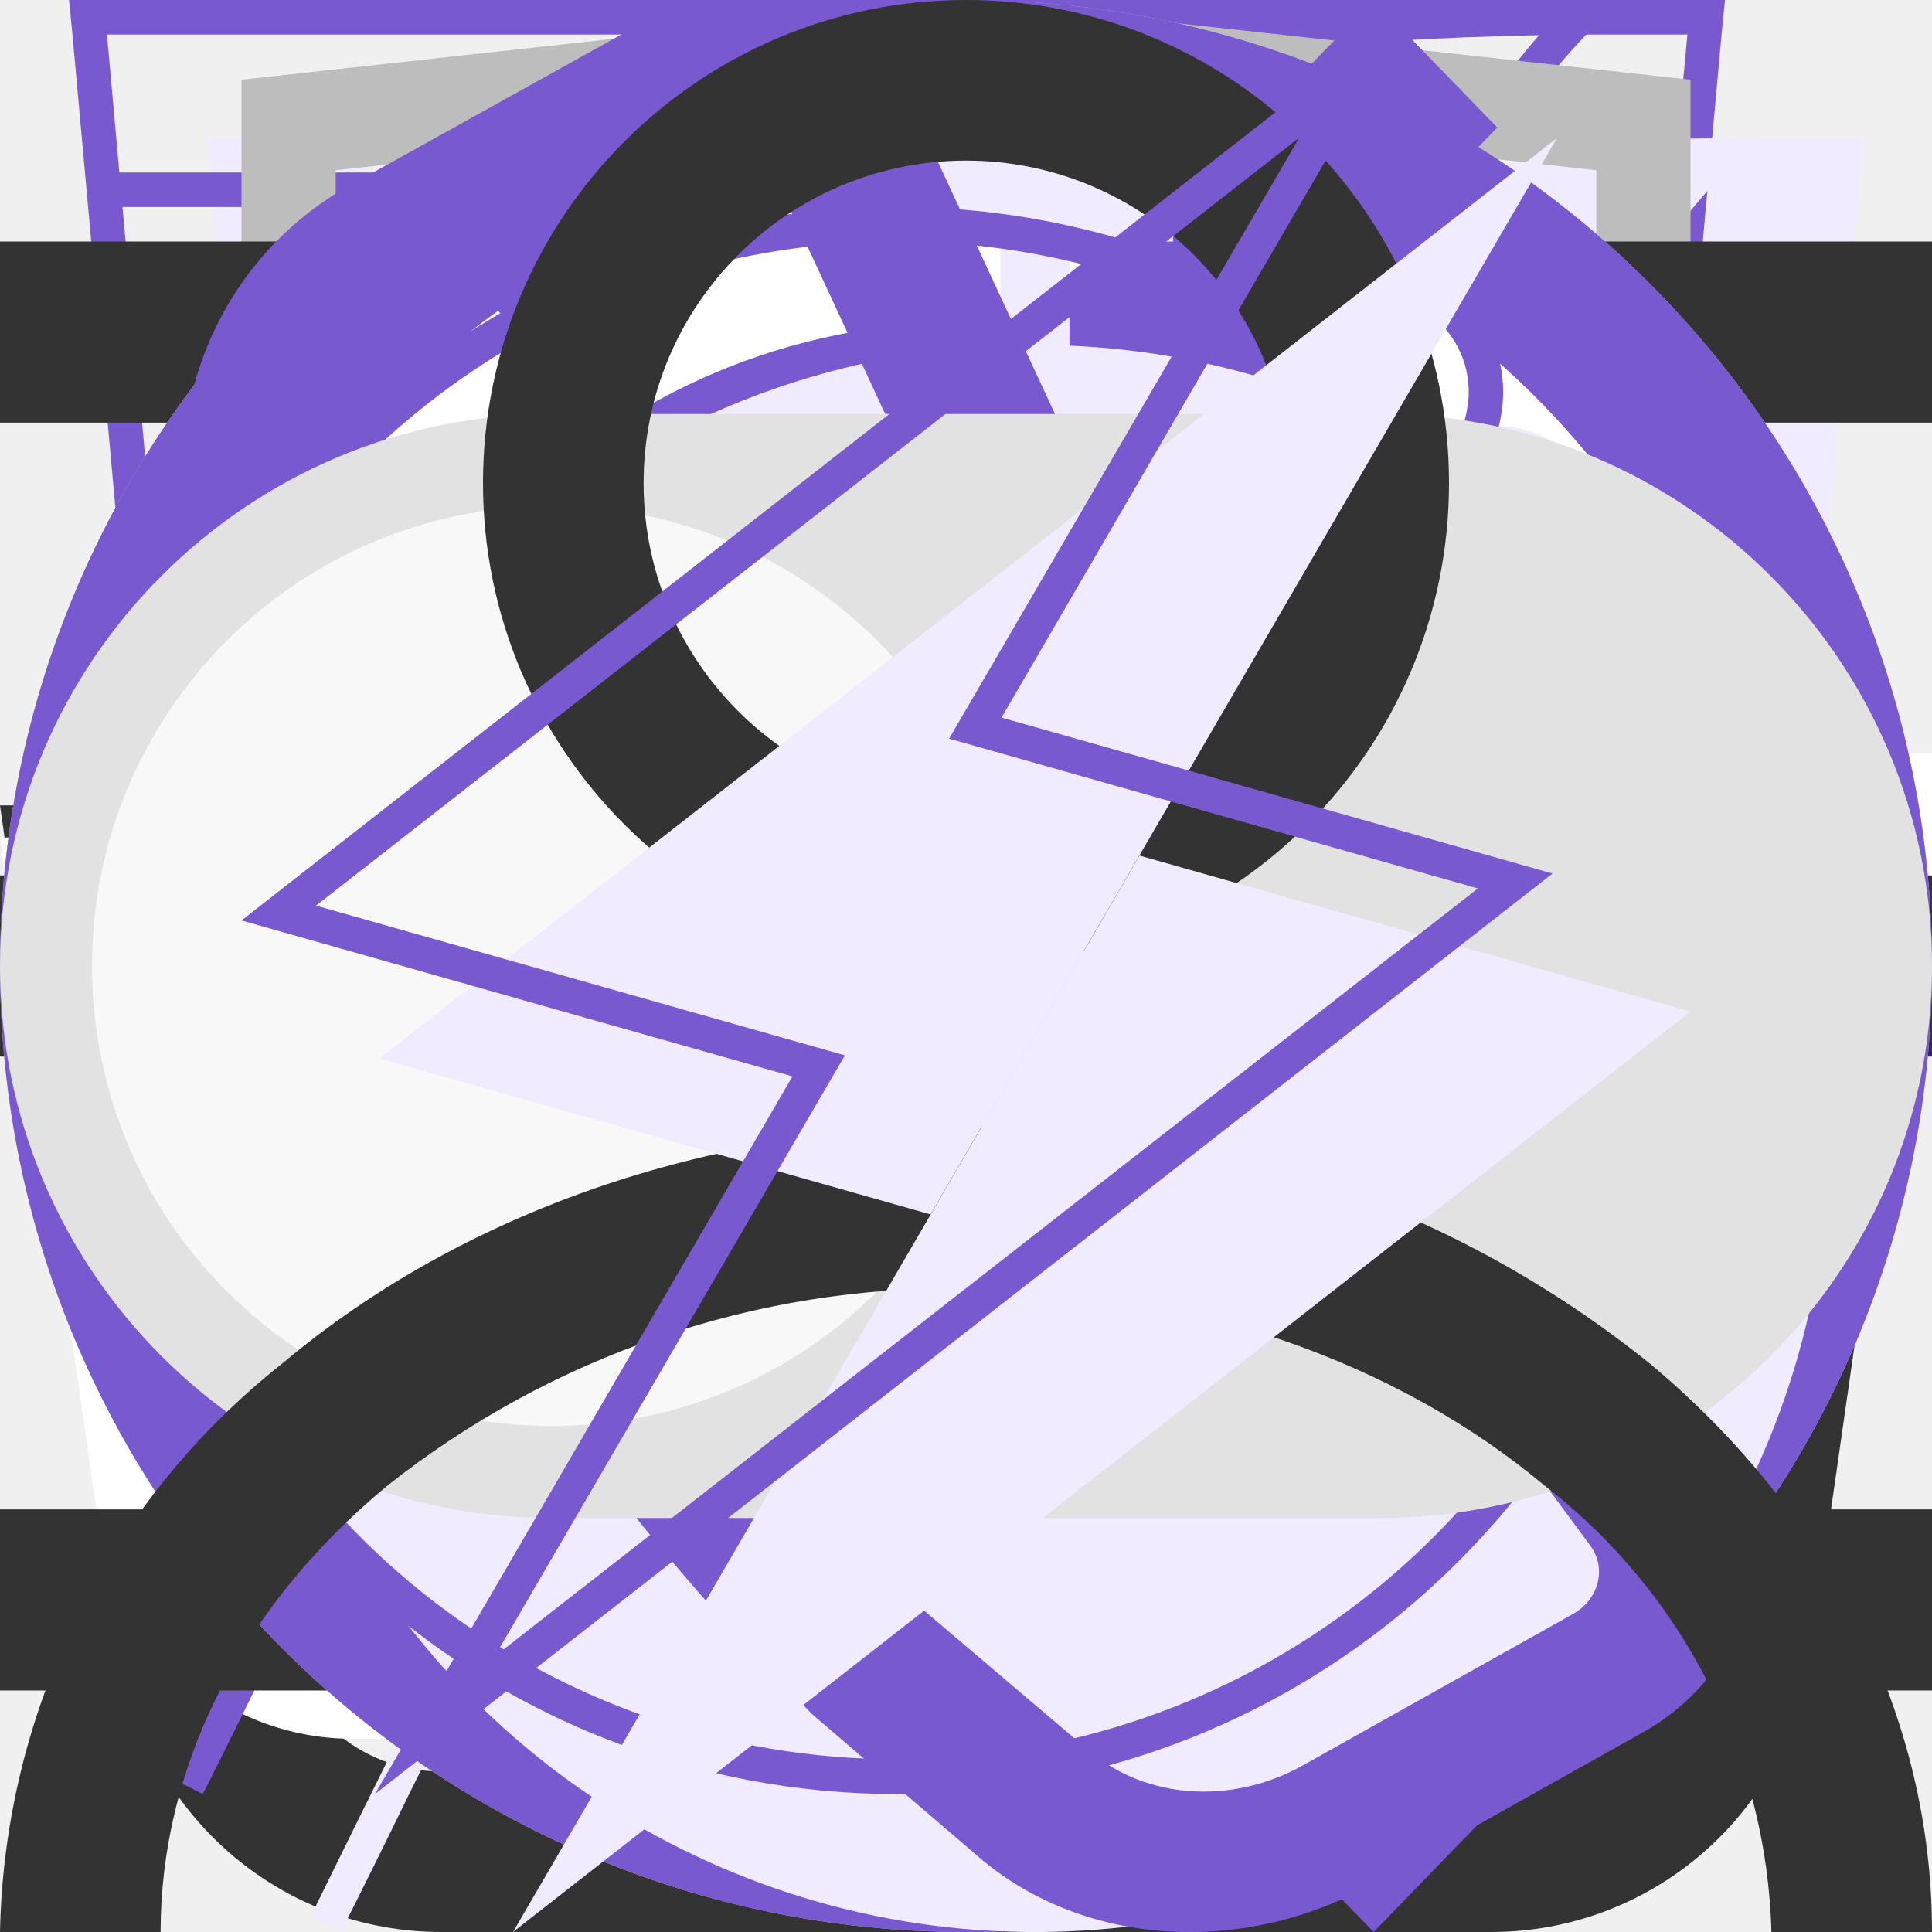
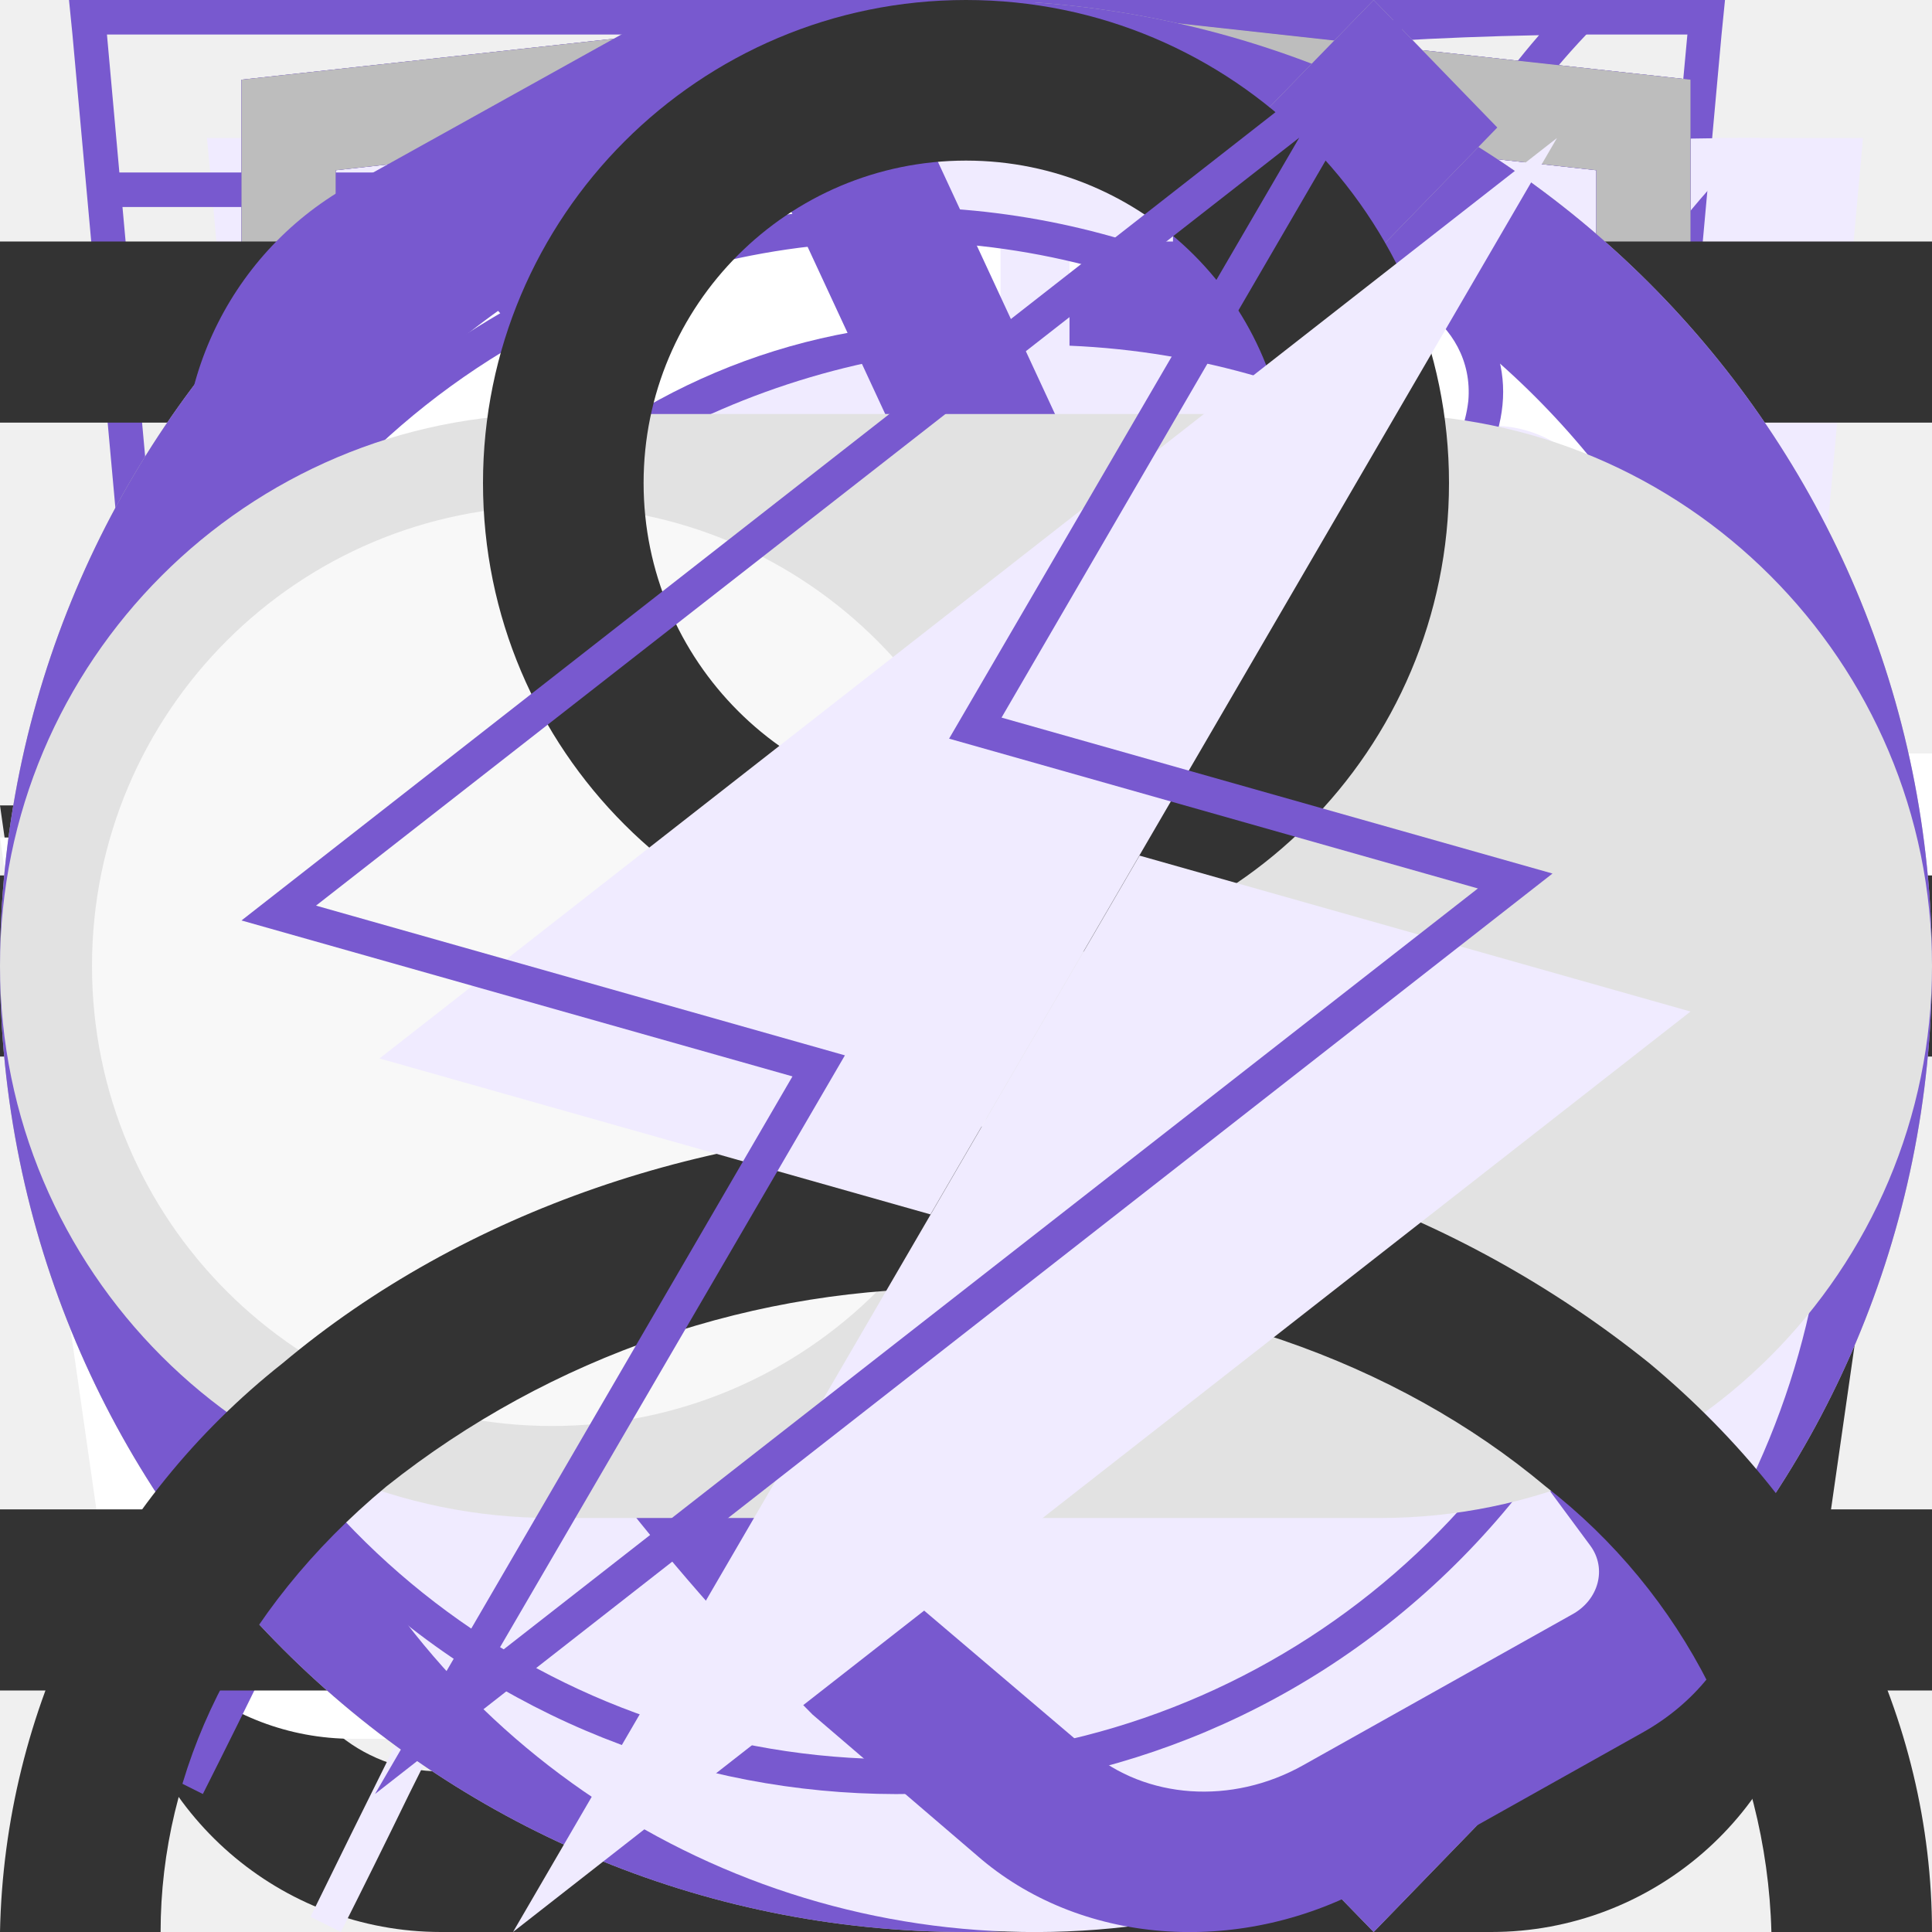
<svg xmlns="http://www.w3.org/2000/svg">
  <style>:root svg:not(:target){display:none}</style>
  <svg viewBox="0 0 6 10" fill="none" id="arrow">
    <path fill-rule="evenodd" clip-rule="evenodd" d="m4.8 0 1.2 1.24-3.62 3.76 3.62 3.76-1.2 1.24-4.8-5 4.8-5Z" fill="#7859CF" />
  </svg>
  <svg viewBox="0 0 16 16" fill="none" id="cart">
    <path fill-rule="evenodd" clip-rule="evenodd" d="m5.66 3.88.23 2.79h4.22l.23-2.8a2.35 2.35 0 1 0-4.68 0Zm5.78 2.79.23-2.68a3.68 3.68 0 1 0-7.34 0l.23 2.68h-4.56l.19 1.33.82 5.71a2.67 2.67 0 0 0 2.64 2.29h8.7c1.33 0 2.46-.98 2.64-2.29l.82-5.71.19-1.33h-4.55Zm-.1 1.33h-.06l-.22 2.67h3.02l.38-2.67h-3.13Zm-1.4 0h-3.88l.22 2.67h3.44l.22-2.67Zm-5.22 0h-3.18l.38 2.67h3.02l-.22-2.67Zm1.9 6.67-.23-2.67h3.22l-.22 2.67h-2.78Zm4.33-2.67-.23 2.67h1.63c.67 0 1.23-.5 1.32-1.15l.22-1.52h-2.94Zm-5.9 0 .23 2.67h-1.63c-.67 0-1.23-.5-1.32-1.15l-.22-1.52h2.94Z" fill="#333" />
  </svg>
  <svg viewBox="0 0 20 16" fill="none" id="catalog-cart">
    <path fill-rule="evenodd" clip-rule="evenodd" d="M13.67 13.52v-.02h1.35l-.03.21a2.67 2.67 0 0 1-2.64 2.29h-8.7a2.67 2.67 0 0 1-2.64-2.29l-.82-5.71-.19-1.33h4.55l-.22-2.68a3.68 3.68 0 0 1 7.29-.99h-1.37a2.35 2.35 0 0 0-4.59.88l.23 2.79h3.61v1.33h-3.44l.22 2.67h3.44l.01-.17h1.34l-.01.17h1.44v1.33h-1.55l-.23 2.67h1.63c.67 0 1.23-.5 1.32-1.15Zm-8.95-5.52h-3.18l.38 2.67h3.02l-.22-2.67Zm1.9 6.67-.23-2.67h3.22l-.22 2.67h-2.78Zm-1.57-2.67.23 2.67h-1.63c-.67 0-1.23-.5-1.32-1.15l-.22-1.52h2.94Zm10.75-2v-2.8h-2.8v-1.4h2.8v-2.8h1.4v2.8h2.8v1.4h-2.8v2.8h-1.4Z" fill="#fff" />
  </svg>
  <svg viewBox="0 0 42 24" fill="none" id="checkbox-disabled">
    <rect width="42" height="24" rx="12" fill="#E2E2E2" />
    <circle cx="12" cy="12" r="10" fill="#F8F8F8" />
  </svg>
  <svg viewBox="0 0 42 24" fill="none" id="checkbox-empty">
    <rect width="42" height="24" rx="12" fill="#BDBDBD" />
    <circle cx="12" cy="12" r="10" fill="#fff" />
  </svg>
  <svg viewBox="0 0 42 24" fill="none" id="checkbox">
    <rect width="42" height="24" rx="12" fill="#7859CF" />
    <circle cx="30" cy="12" r="10" fill="#fff" />
  </svg>
  <svg viewBox="0 0 52 56" fill="none" id="comfort">
    <path d="M4 4h48l-4 44-20 8-20-8-4-44Z" fill="#F0EBFF" />
    <path fill-rule="evenodd" clip-rule="evenodd" d="M1 0h-1l.1 1 3.9 43 20 8 20-8 3.9-43 .1-1h-47Zm.1 1 .36 4h45.08l.37-4h-45.81Zm40.8 5h-35.8l.1 1.13-.5.05-.5.04-.11-1.22h-3.54l3.39 37.3 19.06 7.62 19.06-7.62 3.39-37.3h-3.54l-.1 1.22-.5-.04-.5-.05.1-1.13Zm-35.8 5.62-.5.04.39 4.45.5-.05.5-.04-.4-4.45-.5.05Zm.78 8.88-.5.05.4 4.44.5-.04.5-.05-.4-4.44-.5.04Zm.8 8.89-.5.04.4 4.45.5-.05.49-.04-.4-4.45-.5.05Zm.79 8.88-.5.05.2 2.22 1.98.8.18-.46.2-.46-1.42-.58-.15-1.61-.5.04Zm5.82 4.23-.19.46 3.96 1.62.2-.47.18-.46-3.96-1.61-.19.46Zm7.92 3.23-.19.46 1.98.81 1.98-.8-.19-.47-.19-.46-1.6.65-1.6-.65-.19.46Zm7.54-1.62.19.47 3.96-1.62-.2-.46-.18-.46-3.96 1.61.19.46Zm7.92-3.23.18.47 1.98-.81.2-2.22-.5-.05-.5-.04-.14 1.61-1.41.58.19.46Zm2.26-7.05.5.05.4-4.45-.5-.04-.5-.05-.4 4.45.5.04Zm.8-8.88.49.04.4-4.44-.5-.05-.5-.04-.4 4.44.5.05Zm.78-8.89.5.05.4-4.45-.5-.04-.5-.05-.4 4.45.5.04Z" fill="#7859CF" />
  </svg>
  <svg viewBox="0 0 46 56" fill="none" id="eco">
    <g fill-rule="evenodd" clip-rule="evenodd">
      <path d="M38.7 22.12c.78-6.56 1.5-12.77 7.3-18.12-26.5 0-34.15 8.13-38 14-8.54 13.04-.91 25.67.71 28.09a808.17 808.17 0 0 0-4.71 9.47l.88.44c.64-1.27 1.3-2.6 1.98-4l2.65-5.32c2.6.87 14.45 4.19 21.99-4.68 5.66-6.66 6.45-13.44 7.2-19.88Z" fill="#F0EBFF" />
      <path d="M5.23 41.05c3.96-7.8 8.46-15.96 13.04-21.05l.73.66c-4.57 5.08-9.07 13.3-13.03 21.12a26.2 26.2 0 0 0 7.12 1.22c4.38.12 9.66-.96 13.65-5.65 5.46-6.42 6.22-12.94 6.98-19.4l.02-.13c.68-5.81 1.38-11.64 5.87-16.8-11.79.23-19.48 2.16-24.67 4.68a23.8 23.8 0 0 0-10.1 8.85 22.6 22.6 0 0 0-2.94 18.88 28.93 28.93 0 0 0 3.33 7.63Zm-.52 1.04c-1.62-2.42-9.25-15.05-.71-28.09 3.78-5.76 11.23-13.7 36.55-14h1.45a22 22 0 0 0-1.02 1c-4.87 5.12-5.55 10.96-6.27 17.12-.76 6.44-1.55 13.22-7.21 19.88-7.54 8.87-19.4 5.55-21.99 4.68l-2.65 5.32c-.68 1.4-1.34 2.73-1.98 4l-.88-.44 1.97-3.96 2.74-5.51Z" fill="#7859CF" />
    </g>
  </svg>
+   <svg viewBox="0 0 12 16" fill="none" id="html-academy-active">
+     <path d="m11.22 5.75-5.25-3.25-5.19 3.25v-4.34l5.22-.58 5.22.58v4.34Zm0 .58-2.1 1.3-3.14-1.97v.57l2.68 1.68-.46.29-2.22-1.4v.58l1.75 1.1-.41.29h-.01l-1.33-.82v.58l.87.53-.89.56-5.16-3.23 5.17-3.28 5.24 3.22Zm0 5.44-5.22 3.27-5.22-3.27v-4.74l5.2 3.25v.59l-3.56-2.23v.57l3.58 2.26v.6l-3.57-2.23v.57l3.57 2.26 3.6-2.27v-2.44l1.62-1.01v4.82Zm-5.22-11.77-6 .66v11.58l6 3.76 6-3.76v-11.58l-6-.66Z" fill="#593CAC" />
+   </svg>
+   <svg viewBox="0 0 12 16" fill="none" id="html-academy-hover">
+     <path d="m11.22 5.75-5.25-3.25-5.19 3.25v-4.34l5.22-.58 5.22.58v4.34Zm0 .58-2.1 1.3-3.14-1.97v.57l2.68 1.68-.46.29-2.22-1.4v.58l1.75 1.1-.41.29h-.01l-1.33-.82v.58l.87.53-.89.56-5.16-3.23 5.17-3.28 5.24 3.22Zm0 5.44-5.22 3.27-5.22-3.27v-4.74l5.2 3.25v.59l-3.56-2.23v.57l3.58 2.26v.6l-3.57-2.23v.57l3.57 2.26 3.6-2.27v-2.44l1.62-1.01v4.82Zm-5.22-11.77-6 .66v11.58l6 3.76 6-3.76v-11.58l-6-.66Z" fill="#7859CF" />
+   </svg>
  <svg viewBox="0 0 12 16" fill="none" id="html-academy">
    <path d="m11.22 5.75-5.25-3.25-5.19 3.25v-4.34l5.22-.58 5.22.58v4.34Zm0 .58-2.1 1.3-3.14-1.97v.57l2.68 1.68-.46.29-2.22-1.4v.58l1.75 1.1-.41.29h-.01l-1.33-.82v.58l.87.53-.89.56-5.16-3.23 5.17-3.28 5.24 3.22Zm0 5.44-5.22 3.27-5.22-3.27v-4.74l5.2 3.25v.59l-3.56-2.23v.57l3.58 2.26v.6l-3.57-2.23v.57l3.57 2.26 3.6-2.27v-2.44l1.62-1.01v4.82Zm-5.22-11.77-6 .66v11.58l6 3.76 6-3.76v-11.58l-6-.66Z" fill="#BDBDBD" />
  </svg>
  <svg viewBox="0 0 13 16" fill="none" id="map">
    <path fill-rule="evenodd" clip-rule="evenodd" d="M11.8 6.5c0 2.33-1.37 4.42-2.91 6.01a17.54 17.54 0 0 1-2.39 2.05 16.93 16.93 0 0 1-2.39-2.05c-1.54-1.6-2.91-3.68-2.91-6.01a5.3 5.3 0 1 1 10.6 0Zm1.2 0c0 5.59-6.5 9.5-6.5 9.5s-6.5-3.91-6.5-9.5a6.5 6.5 0 0 1 13 0Zm-4.2 0a2.3 2.3 0 1 1-4.6 0 2.3 2.3 0 0 1 4.6 0Zm1.2 0a3.5 3.5 0 1 1-7 0 3.5 3.5 0 0 1 7 0Z" fill="#7859CF" />
  </svg>
  <svg viewBox="0 0 16 16" fill="none" id="menu-open">
    <path fill-rule="evenodd" clip-rule="evenodd" d="M7.025 8L2 2.975L2.975 2L8 7.025L13.025 2L14 2.975L8.975 8L14 13.025L13.025 14L8 8.975L2.975 14L2 13.025L7.025 8Z" fill="#333333" />
  </svg>
  <svg viewBox="0 0 16 12" fill="none" id="menu">
    <path fill-rule="evenodd" clip-rule="evenodd" d="M0 0h16v1.5h-16v-1.5Zm0 5.25h16v1.5h-16v-1.5Zm16 5.25h-16v1.5h16v-1.5Z" fill="#333" />
  </svg>
  <svg viewBox="0 0 24 24" fill="none" id="radio-empty">
    <circle cx="12" cy="12" r="11" fill="#fff" stroke="#BDBDBD" stroke-width="2" />
  </svg>
  <svg viewBox="0 0 24 24" fill="none" id="radio">
    <circle cx="12" cy="12" r="11" fill="#fff" stroke="#7859CF" stroke-width="2" />
    <circle cx="12" cy="12" r="8" fill="#7859CF" />
+   </svg>
+   <svg viewBox="0 0 11 20" fill="none" id="slider-arrow-disabled">
+     <path fill-rule="evenodd" clip-rule="evenodd" d="m9.72 0 1.28 1.32-8.43 8.68 8.43 8.68-1.28 1.32-9.72-10 9.72-10Z" fill="#BDBDBD" />
  </svg>
  <svg viewBox="0 0 11 20" fill="none" id="slider-arrow">
    <path fill-rule="evenodd" clip-rule="evenodd" d="m9.72 0 1.28 1.32-8.43 8.68 8.43 8.68-1.28 1.32-9.72-10 9.72-10Z" fill="#7859CF" />
  </svg>
  <svg viewBox="0 0 50 56" fill="none" id="speed">
    <g fill-rule="evenodd" clip-rule="evenodd">
      <path d="M23 4h8v3h-3v3.02c3.82.16 7.39 1.26 10.5 3.06 1.85-1.93 6.26.17 4.76 3.66l-.1-.1a23 23 0 1 1-32.43.1c-2.02-3.03 2.59-6.16 4.77-3.66 3.11-1.8 6.68-2.9 10.5-3.06v-3.02h-3v-3Z" fill="#F0EBFF" />
      <path d="M26 1h-6v1h6v-1Zm-2 2h3v-3h-8v3h3v3.02a22.87 22.87 0 0 0-9.6 2.57l-.15-.17c-1.53-1.76-3.85-1.44-5.3-.4a4.14 4.14 0 0 0-1.6 2.26c-.26.96-.1 2.02.56 3.01l.12.19a23 23 0 1 0 33.99.05l.16-.4c.47-1.08.5-2.13.17-3.04-.32-.9-.95-1.6-1.68-2.06-1.41-.89-3.54-1.06-4.9.36l-.17.2a22.87 22.87 0 0 0-9.6-2.57v-3.02Zm-1 4c-3.86 0-7.49 1-10.64 2.74l-.36.2a22 22 0 1 0 22 0l-.36-.2a21.9 21.9 0 0 0-10.64-2.74Zm-11.5 2.08a23.08 23.08 0 0 0-4.76 3.66 2.98 2.98 0 0 1-.44-.98c-.55-2.31 2.31-4.31 4.35-3.34.3.15.6.37.85.66Zm23 0a23.08 23.08 0 0 1 4.76 3.66c.17-.4.26-.77.3-1.12.2-2.33-2.32-3.74-4.1-3.14-.36.12-.69.32-.96.6Zm-11.5 21.92a2 2 0 0 0 .86-3.8l-.91-.2a2 2 0 0 0 .05 4Zm-.64-4.93-1.34-4.94-.04-.14.05-.15 1.5-4.5.47-1.42.47 1.42 1.5 4.5.05.15-.04.14-1.34 4.94.37.1 7.55-13.42.88.5-7.55 13.42a3 3 0 1 1-2.53-.6Zm-.34-5.06.98 3.59.98-3.59-.98-2.93-.98 2.93Z" fill="#7859CF" />
    </g>
  </svg>
  <svg viewBox="0 0 13 16" fill="none" id="tel">
    <path fill-rule="evenodd" clip-rule="evenodd" d="M1.48 1.49a2.7 2.7 0 0 0-1.43 2.83l.35 1.77c.93 3.13 2.5 5.77 4.83 8.11l1.4 1.2c.86.72 2.17.8 3.24.2l2.23-1.25c.88-.49 1.17-1.53.63-2.26l-1.93-2.6c-.52-.7-1.6-.82-2.37-.26l-1.38.99a5.23 5.23 0 0 1-2.17-3.67l1.56-.66c.9-.37 1.33-1.33.96-2.11l-1.36-2.93c-.38-.82-1.46-1.1-2.33-.6l-2.23 1.24Zm-.2 2.53c-.12-.6.2-1.22.78-1.55l2.23-1.24c.22-.13.5-.06.59.15l1.36 2.93c.1.2-.02.43-.24.53l-2.43 1.02.02.42a6.28 6.28 0 0 0 3.07 5.16l.36.22 2.13-1.53c.2-.14.46-.11.59.06l1.93 2.61c.14.19.07.45-.15.57l-2.23 1.25c-.59.33-1.3.28-1.77-.12l-1.4-1.19a20.91 20.91 0 0 1-4.48-7.52l-.36-1.77Z" fill="#7859CF" />
  </svg>
  <svg viewBox="0 0 42 24" fill="none" id="toggle-disabled">
    <rect width="42" height="24" rx="12" fill="#E2E2E2" />
    <circle cx="12" cy="12" r="10" fill="#F8F8F8" />
  </svg>
  <svg viewBox="0 0 16 16" fill="none" id="user">
    <path fill-rule="evenodd" clip-rule="evenodd" d="M10.67 4a2.67 2.67 0 1 1-5.34 0 2.67 2.67 0 0 1 5.34 0Zm1.33 0a4 4 0 1 1-8 0 4 4 0 0 1 8 0Zm-8.8 8.31a7.55 7.55 0 0 1 4.8-1.64c1.84 0 3.56.6 4.8 1.64a4.83 4.83 0 0 1 1.87 3.69h1.33c0-1.77-.84-3.46-2.34-4.71a8.88 8.88 0 0 0-5.66-1.96c-2.12 0-4.16.7-5.66 1.96a6.16 6.16 0 0 0-2.34 4.71h1.33c0-1.33.63-2.66 1.87-3.69Z" fill="#333" />
  </svg>
  <svg viewBox="0 0 42 56" fill="none" id="vigor">
    <g fill-rule="evenodd" clip-rule="evenodd">
      <path d="m19.97 35.2 18.16-31.2-34.13 26.68 15.97 4.52Zm6.06-10.4-18.16 31.2 34.13-26.68-15.97-4.52Z" fill="#F0EBFF" />
      <path d="m34.13 0-34.13 26.68 15.97 4.52-12.1 20.8 34.13-26.68-15.97-4.52 12.1-20.8Zm1.7 25.75-15.32-4.34 10.15-17.42-28.5 22.26 15.33 4.34-10.15 17.42 28.5-22.26Z" fill="#7859CF" />
    </g>
  </svg>
</svg>
